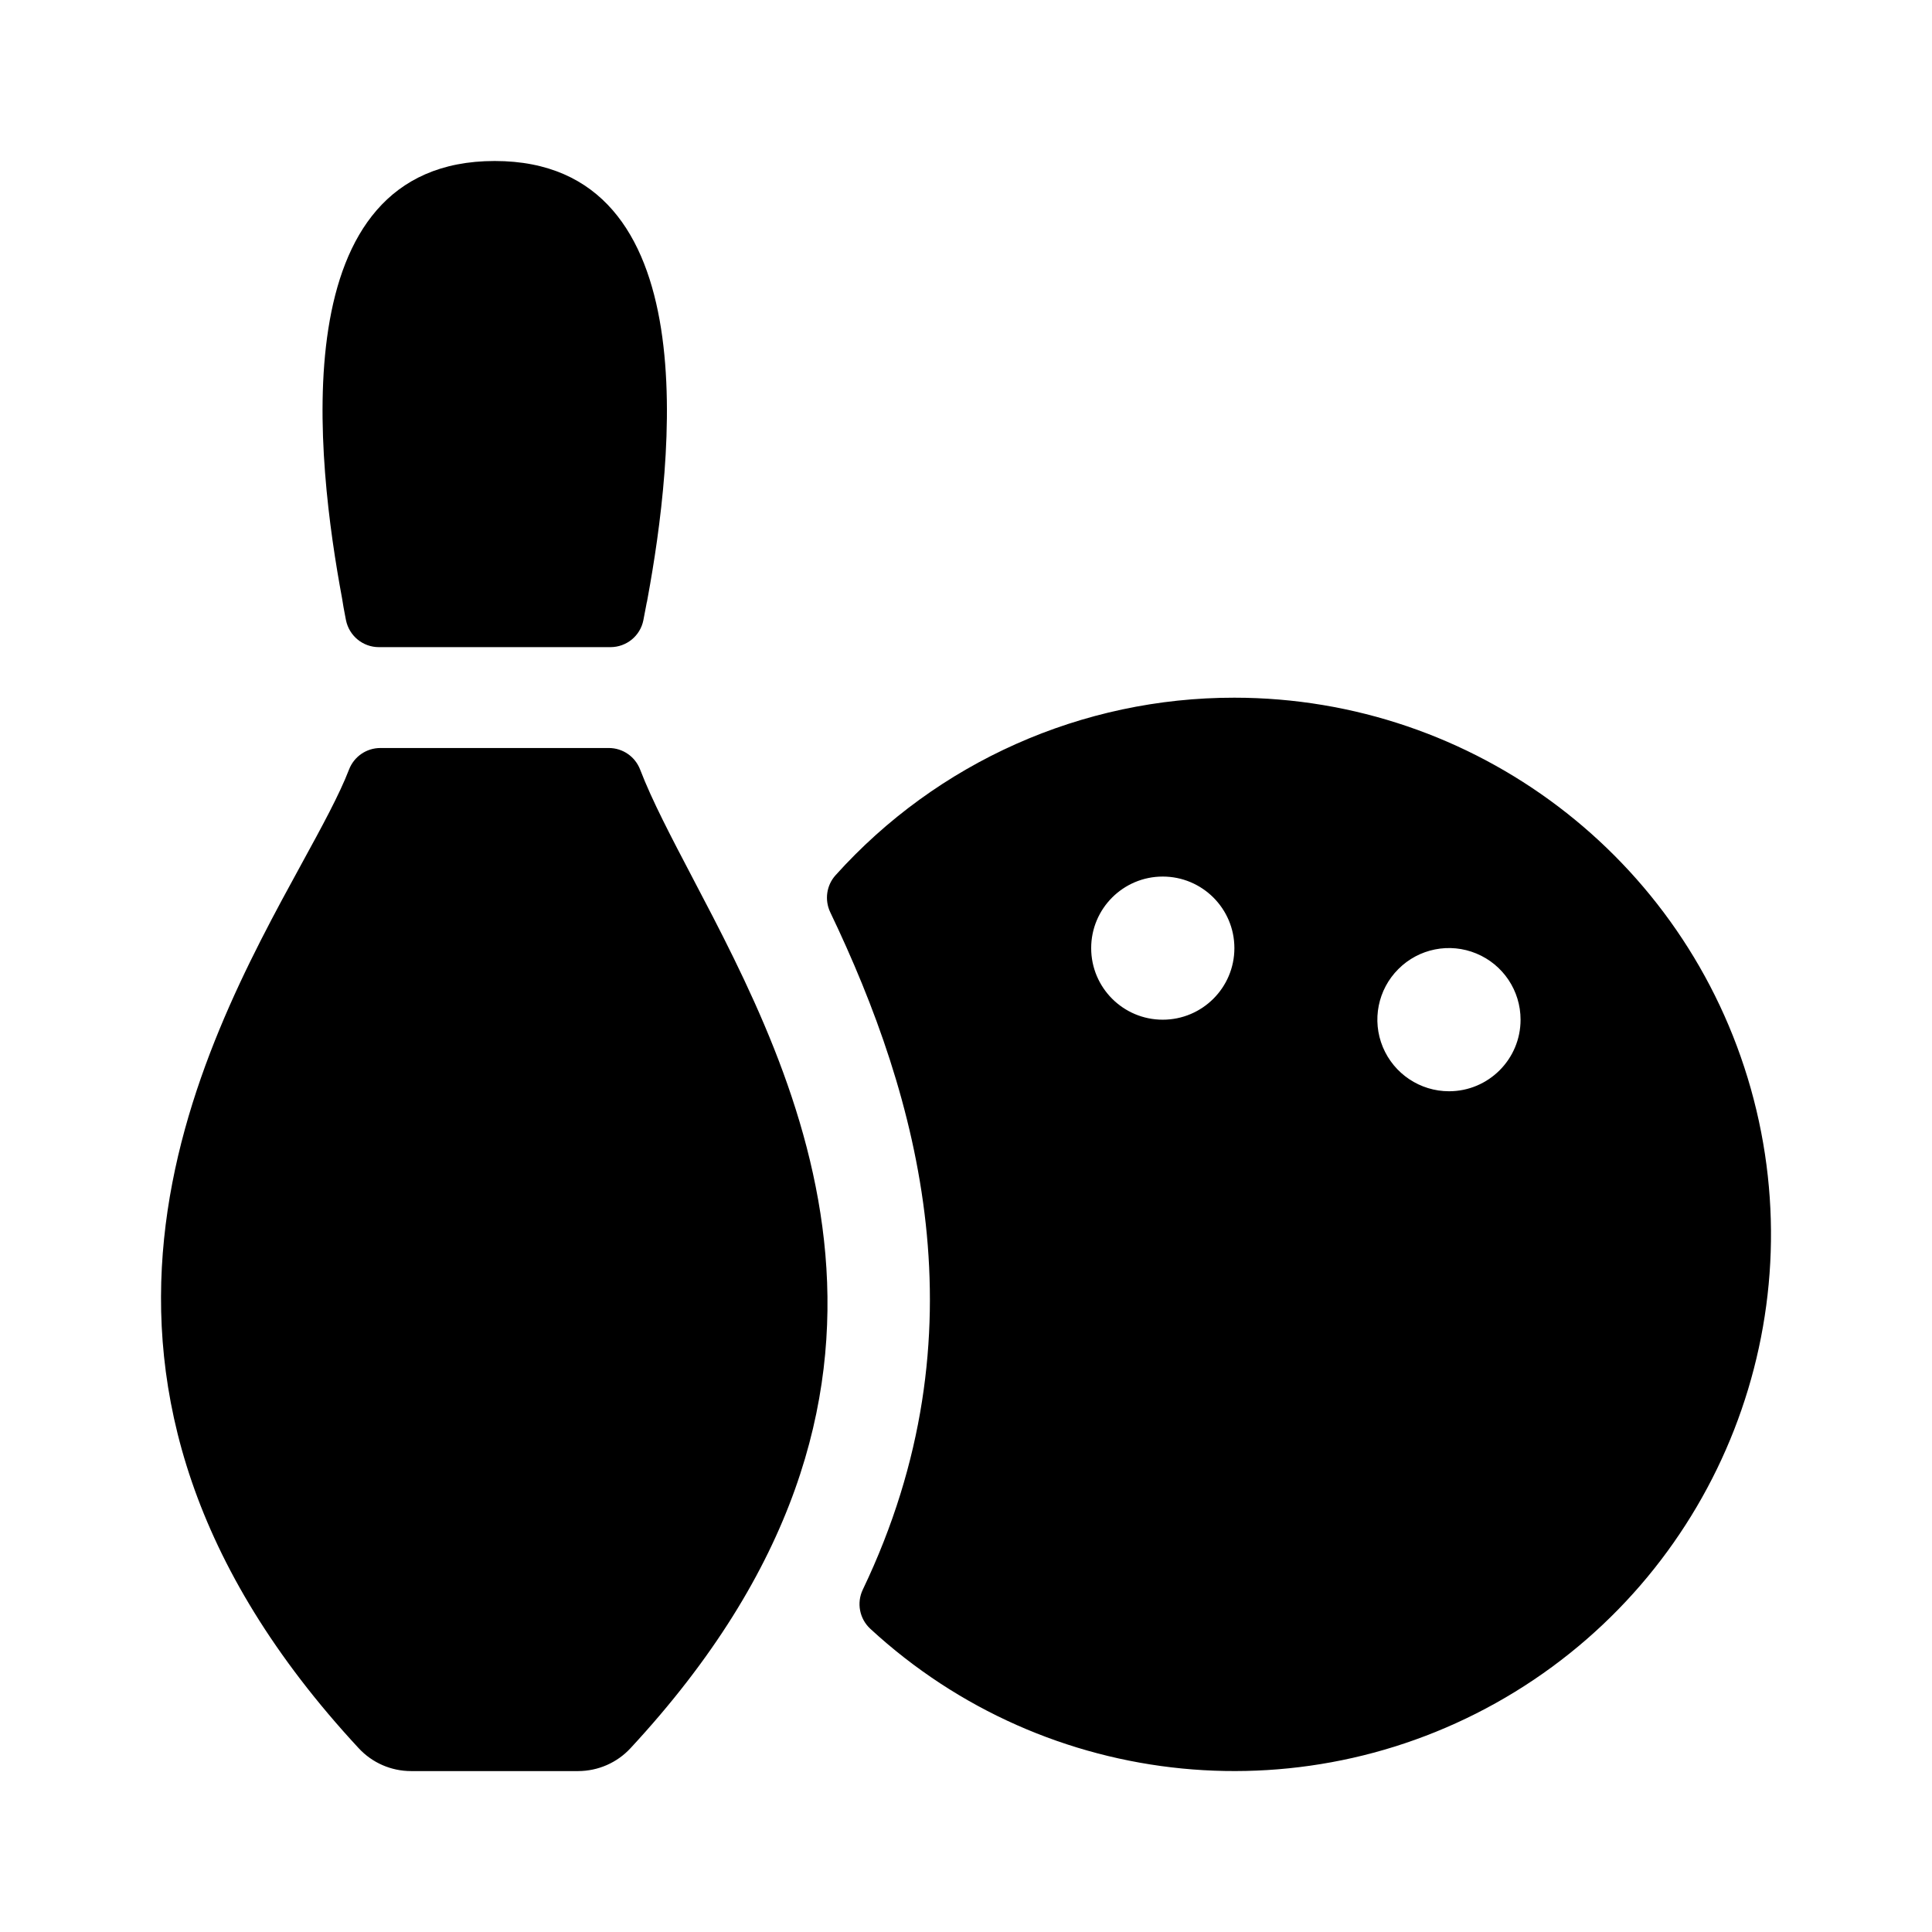
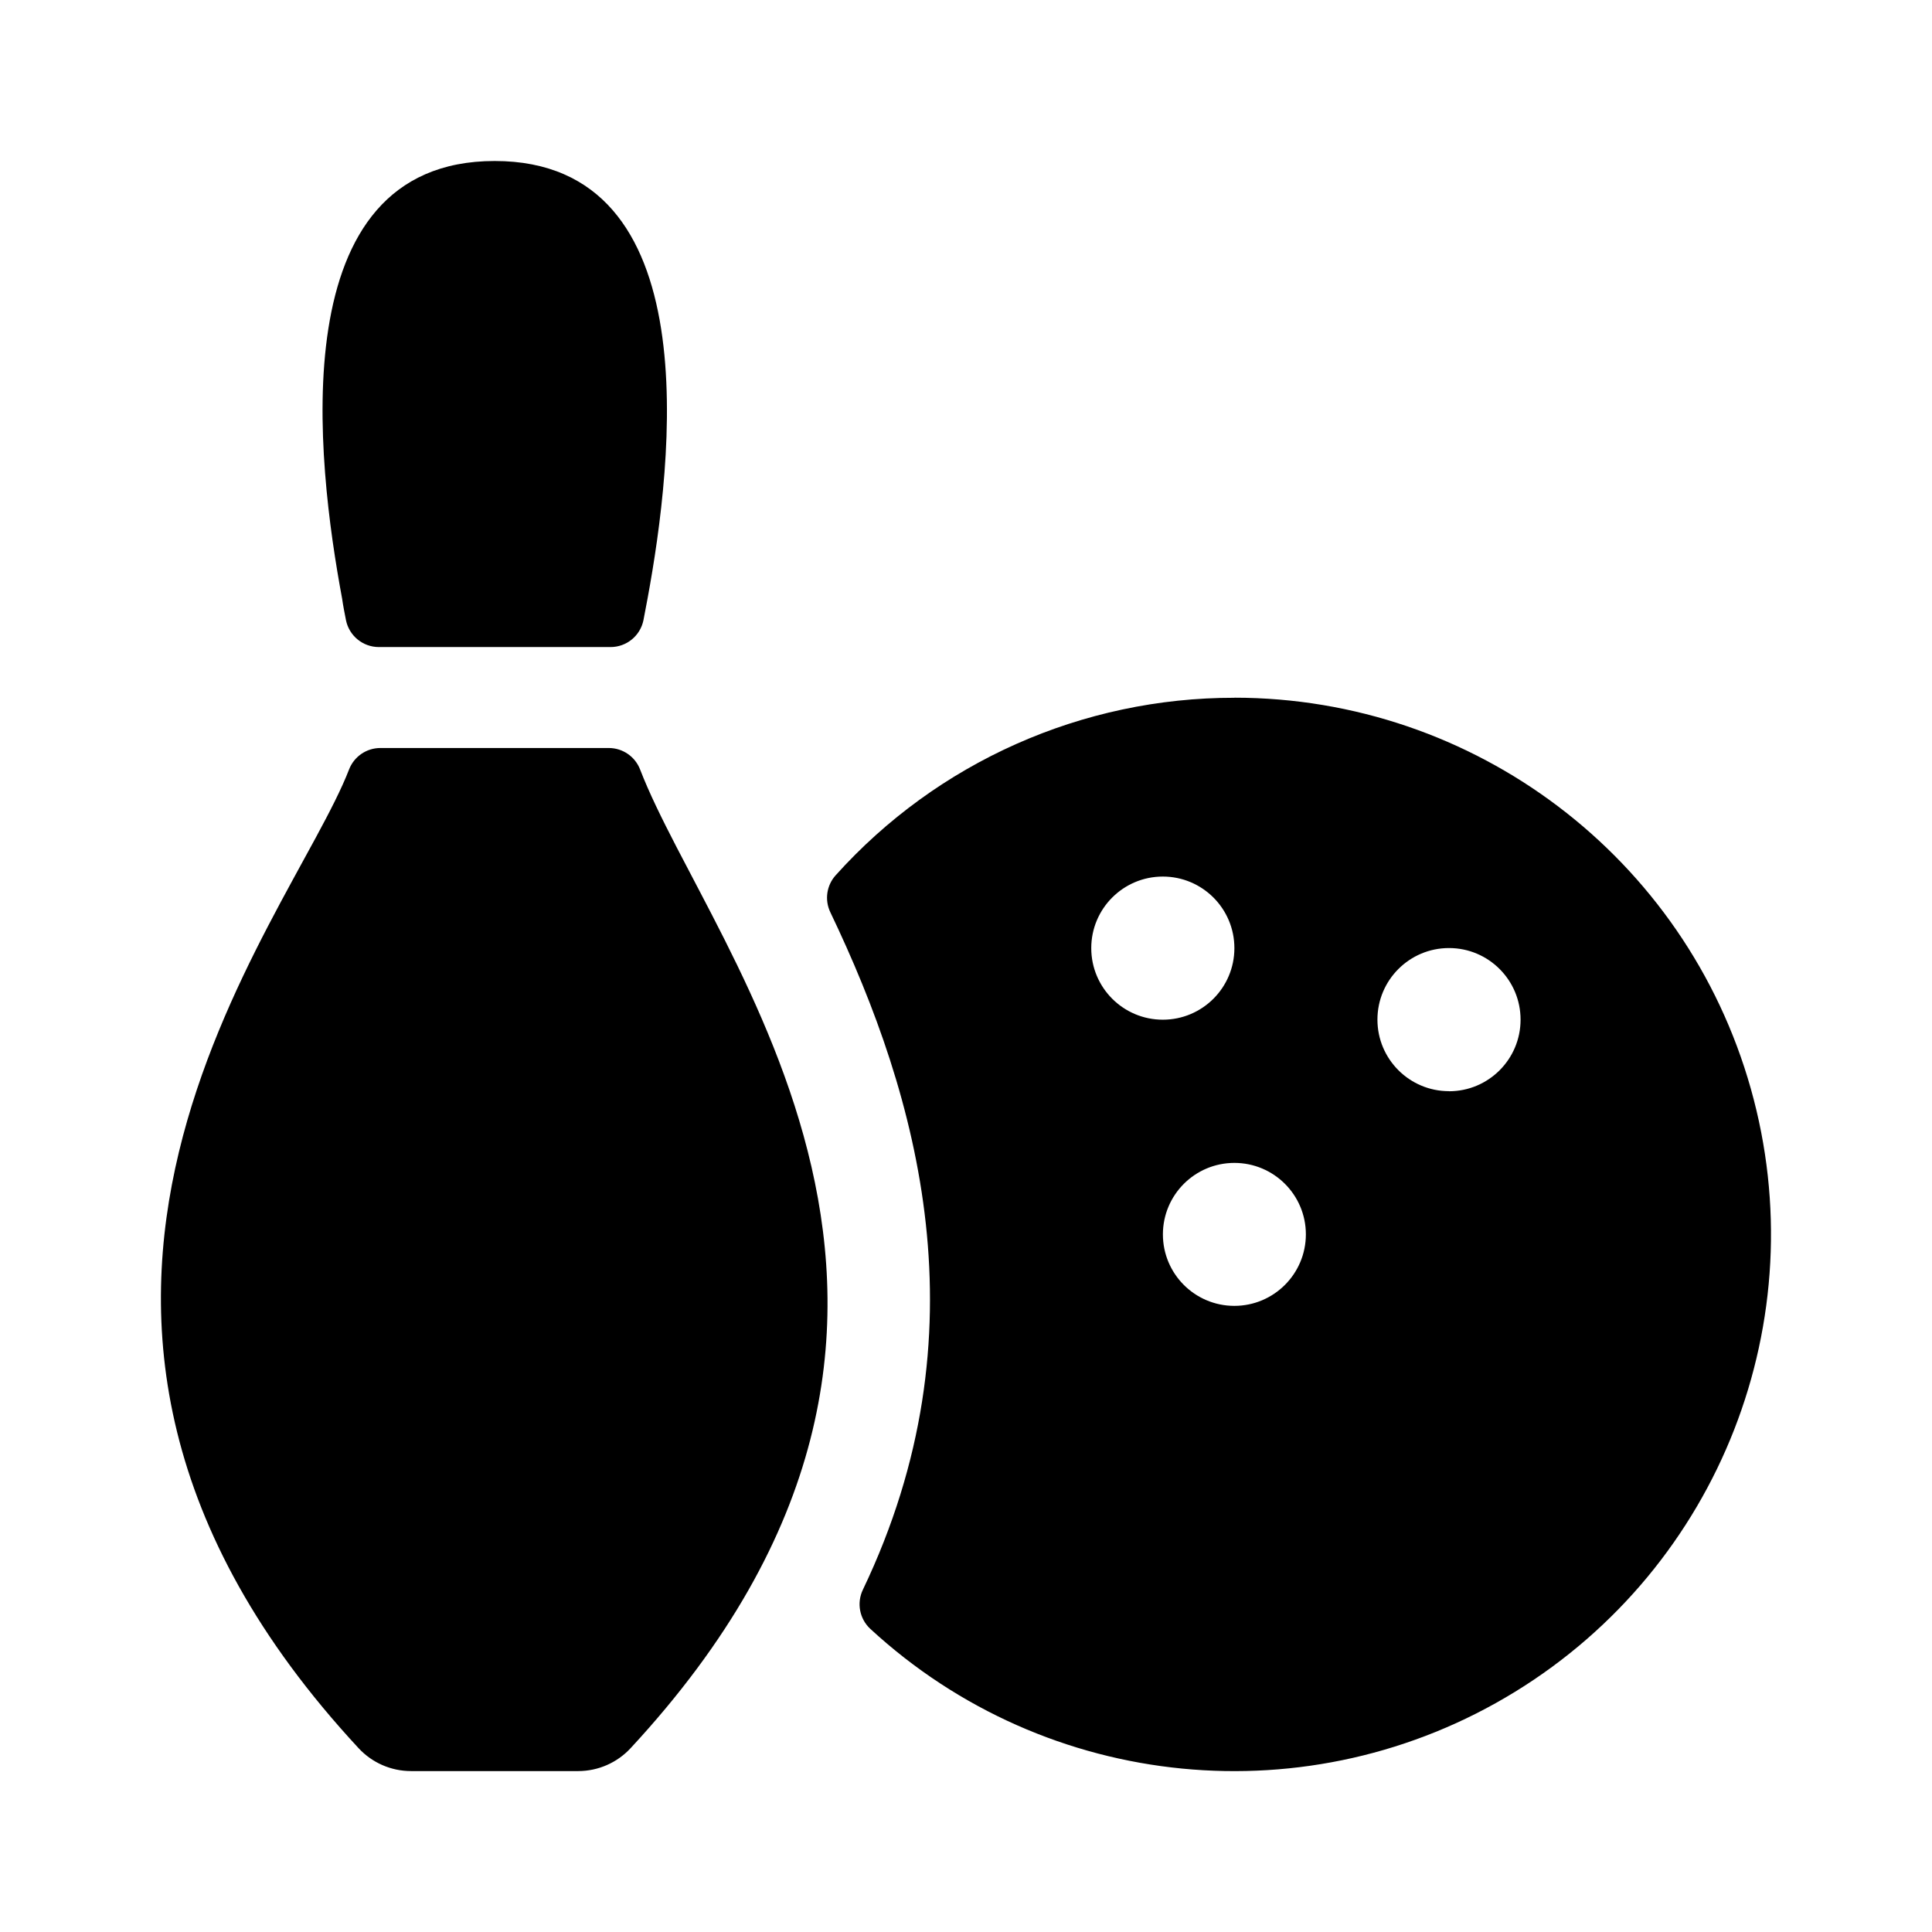
- <svg width="24" height="24" viewBox="0 0 24 24">
-   <path d="M4.298 7.705C4.338 7.899 4.508 8.039 4.706 8.039H7.583C7.782 8.039 7.953 7.9 7.992 7.705C8.007 7.629 8.022 7.553 8.035 7.48L8.036 7.48L8.045 7.431C8.356 5.74 8.812 2 6.145 2C3.477 2 3.935 5.744 4.25 7.437C4.26 7.505 4.273 7.576 4.287 7.648L4.298 7.705ZM7.565 9.292H4.725C4.553 9.292 4.398 9.398 4.336 9.559C4.215 9.873 4.001 10.265 3.75 10.724C2.47 13.064 0.23 17.16 4.455 21.716C4.623 21.898 4.859 22.001 5.106 22.001H7.184C7.431 22 7.666 21.897 7.833 21.716C11.949 17.277 9.914 13.401 8.603 10.904C8.337 10.396 8.1 9.946 7.952 9.56C7.89 9.399 7.737 9.293 7.565 9.292ZM15.334 8.667C13.444 8.665 11.643 9.467 10.38 10.872C10.267 10.997 10.241 11.178 10.313 11.331C11.411 13.625 12.245 16.556 10.718 19.747C10.639 19.912 10.677 20.109 10.811 20.233C13.004 22.257 16.275 22.577 18.819 21.017C21.363 19.456 22.559 16.395 21.749 13.523C20.938 10.651 18.318 8.668 15.334 8.667ZM13.555 11.778C13.555 11.287 13.953 10.889 14.444 10.889C14.935 10.889 15.334 11.287 15.334 11.778C15.334 12.269 14.935 12.667 14.444 12.667C13.953 12.667 13.555 12.269 13.555 11.778ZM14.513 15.674C14.65 16.006 14.974 16.222 15.334 16.222C15.824 16.222 16.221 15.824 16.222 15.334C16.222 14.975 16.006 14.651 15.674 14.513C15.342 14.376 14.96 14.452 14.705 14.706C14.451 14.96 14.375 15.342 14.513 15.674ZM18 13.556C17.641 13.556 17.316 13.339 17.178 13.007C17.04 12.675 17.116 12.292 17.371 12.038C17.625 11.783 18.008 11.707 18.34 11.845C18.673 11.983 18.889 12.307 18.889 12.667C18.889 13.158 18.491 13.556 18 13.556V13.556Z" />
+ <svg xmlns="http://www.w3.org/2000/svg" width="24" height="24" viewBox="0 0 24 24">
+   <path d="M4.298 7.705c-.018-.092-.036-.182-.048-.268C3.935 5.744 3.477 2 6.145 2s2.211 3.74 1.9 5.431c-.017.087-.034.18-.052.274a.417.417 0 0 1-.409.333H4.706a.417.417 0 0 1-.408-.333zM7.565 9.292a.417.417 0 0 1 .387.268c.882 2.289 4.833 6.815-.118 12.156a.888.888 0 0 1-.649.285H5.106a.888.888 0 0 1-.652-.285c-5.054-5.45-.858-10.241-.118-12.157a.417.417 0 0 1 .388-.267H7.565zm7.769-.625c2.984.001 5.605 1.984 6.415 4.856.81 2.872-.386 5.933-2.93 7.494-2.544 1.561-5.815 1.241-8.008-.783a.417.417 0 0 1-.092-.486c1.527-3.192.693-6.123-.405-8.417a.417.417 0 0 1 .067-.458 6.649 6.649 0 0 1 4.954-2.205zm-1.778 3.111a.889.889 0 1 0 1.778 0 .889.889 0 0 0-1.778 0zm1.778 4.444a.889.889 0 0 0 .888-.888.888.888 0 1 0-.888.888zm2.667-2.667v.001a.889.889 0 0 0 .888-.889.889.889 0 1 0-.888.888z" />
</svg>
